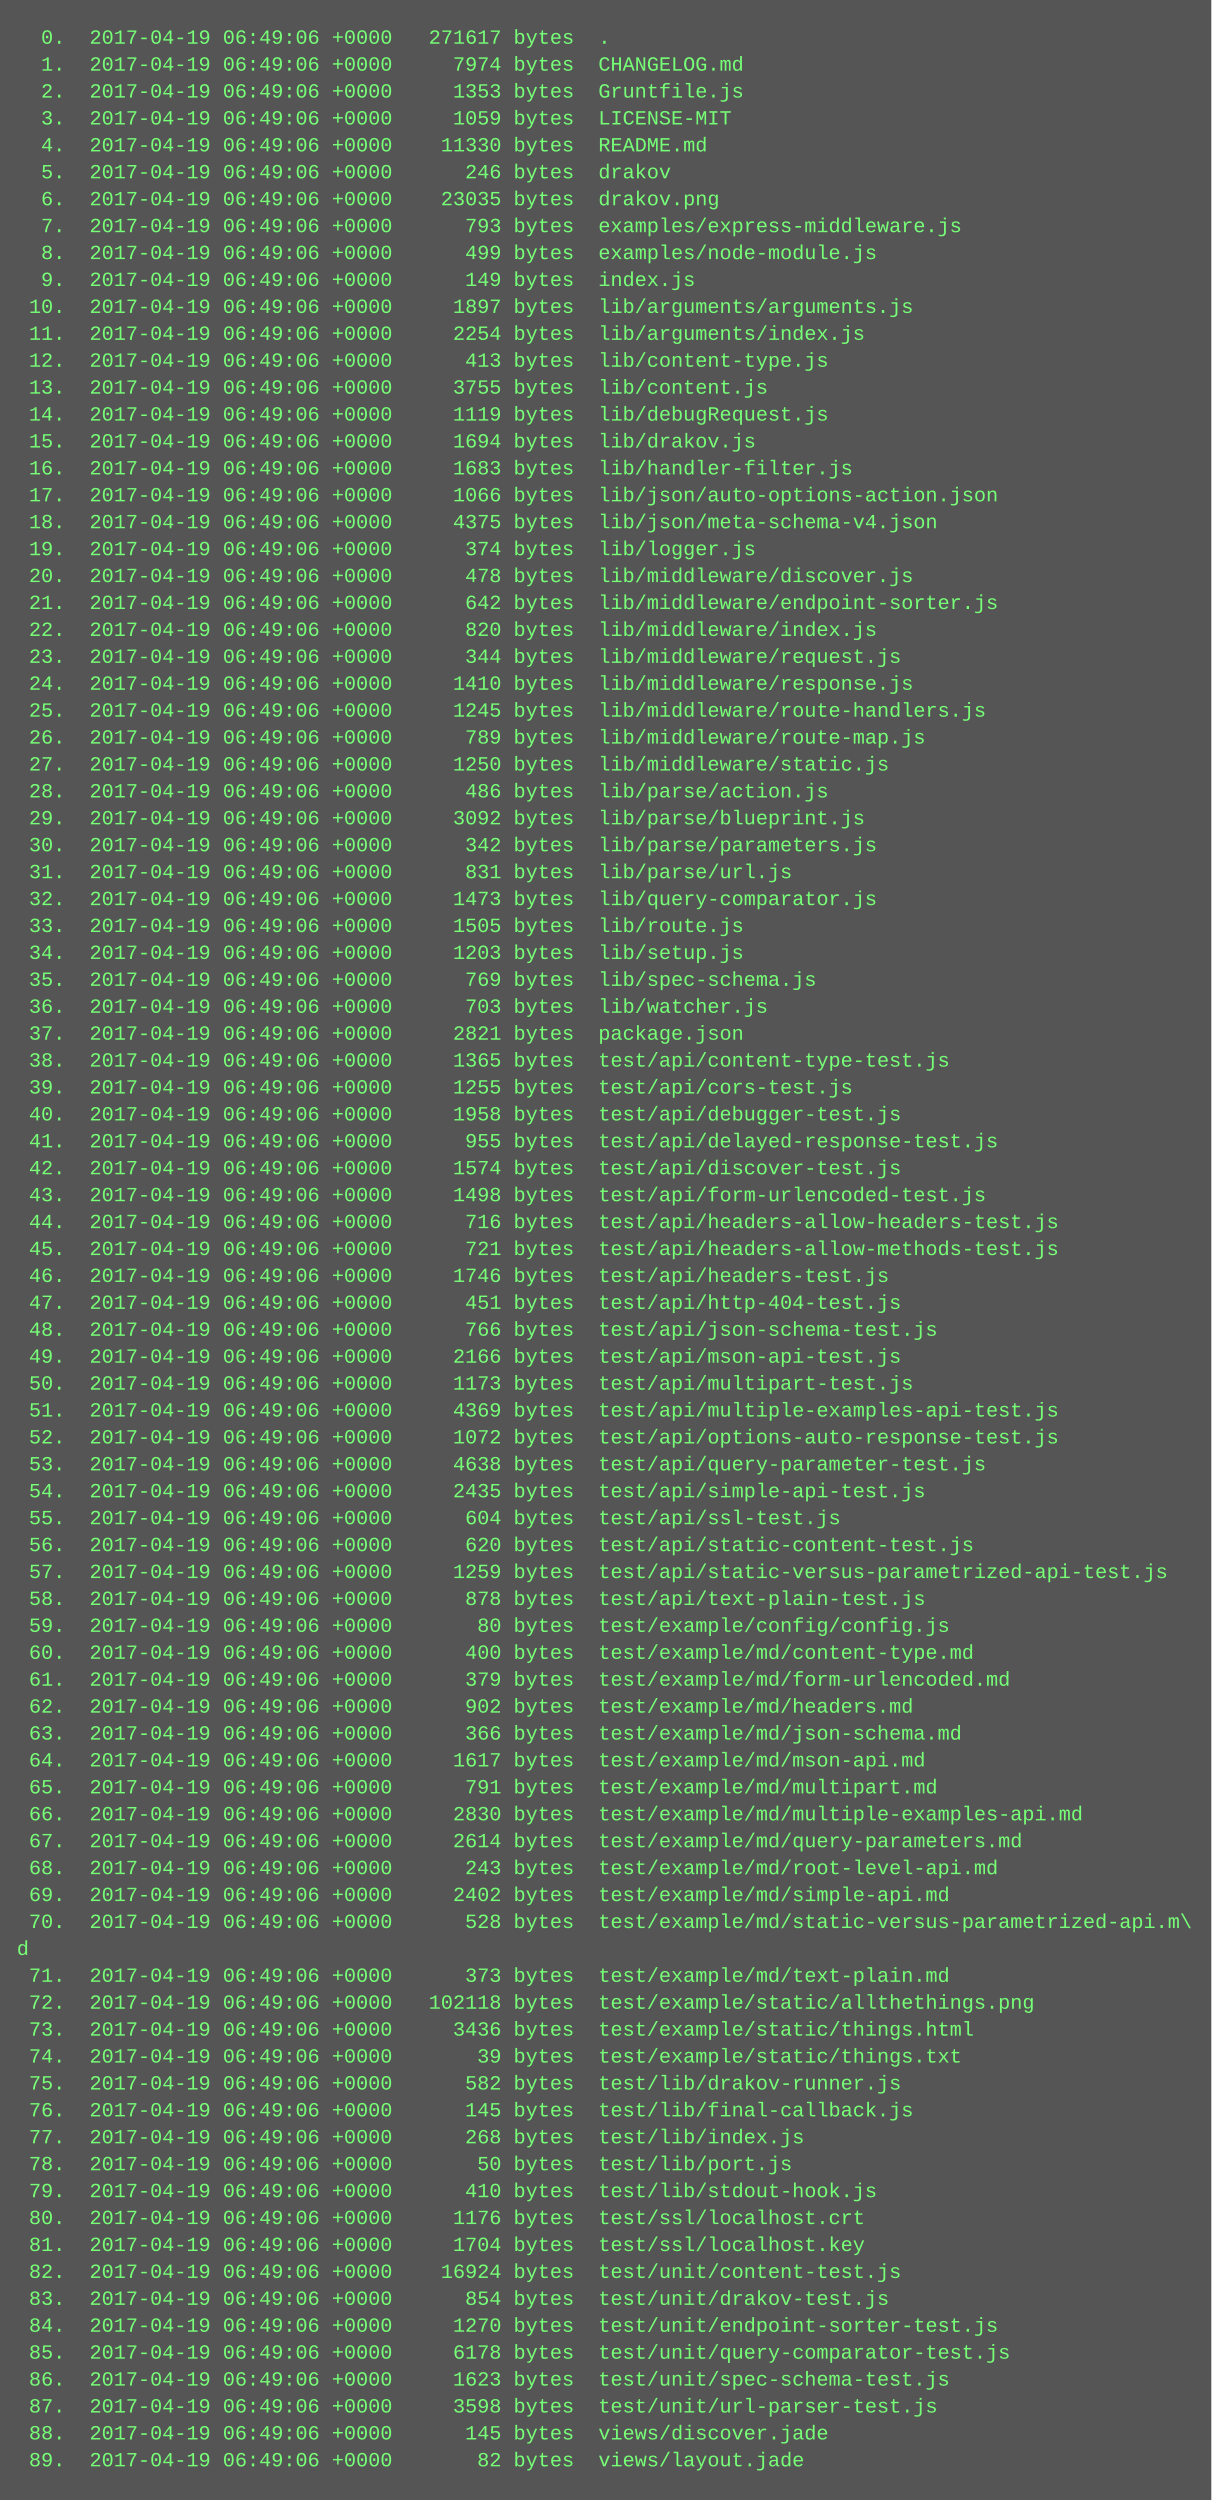
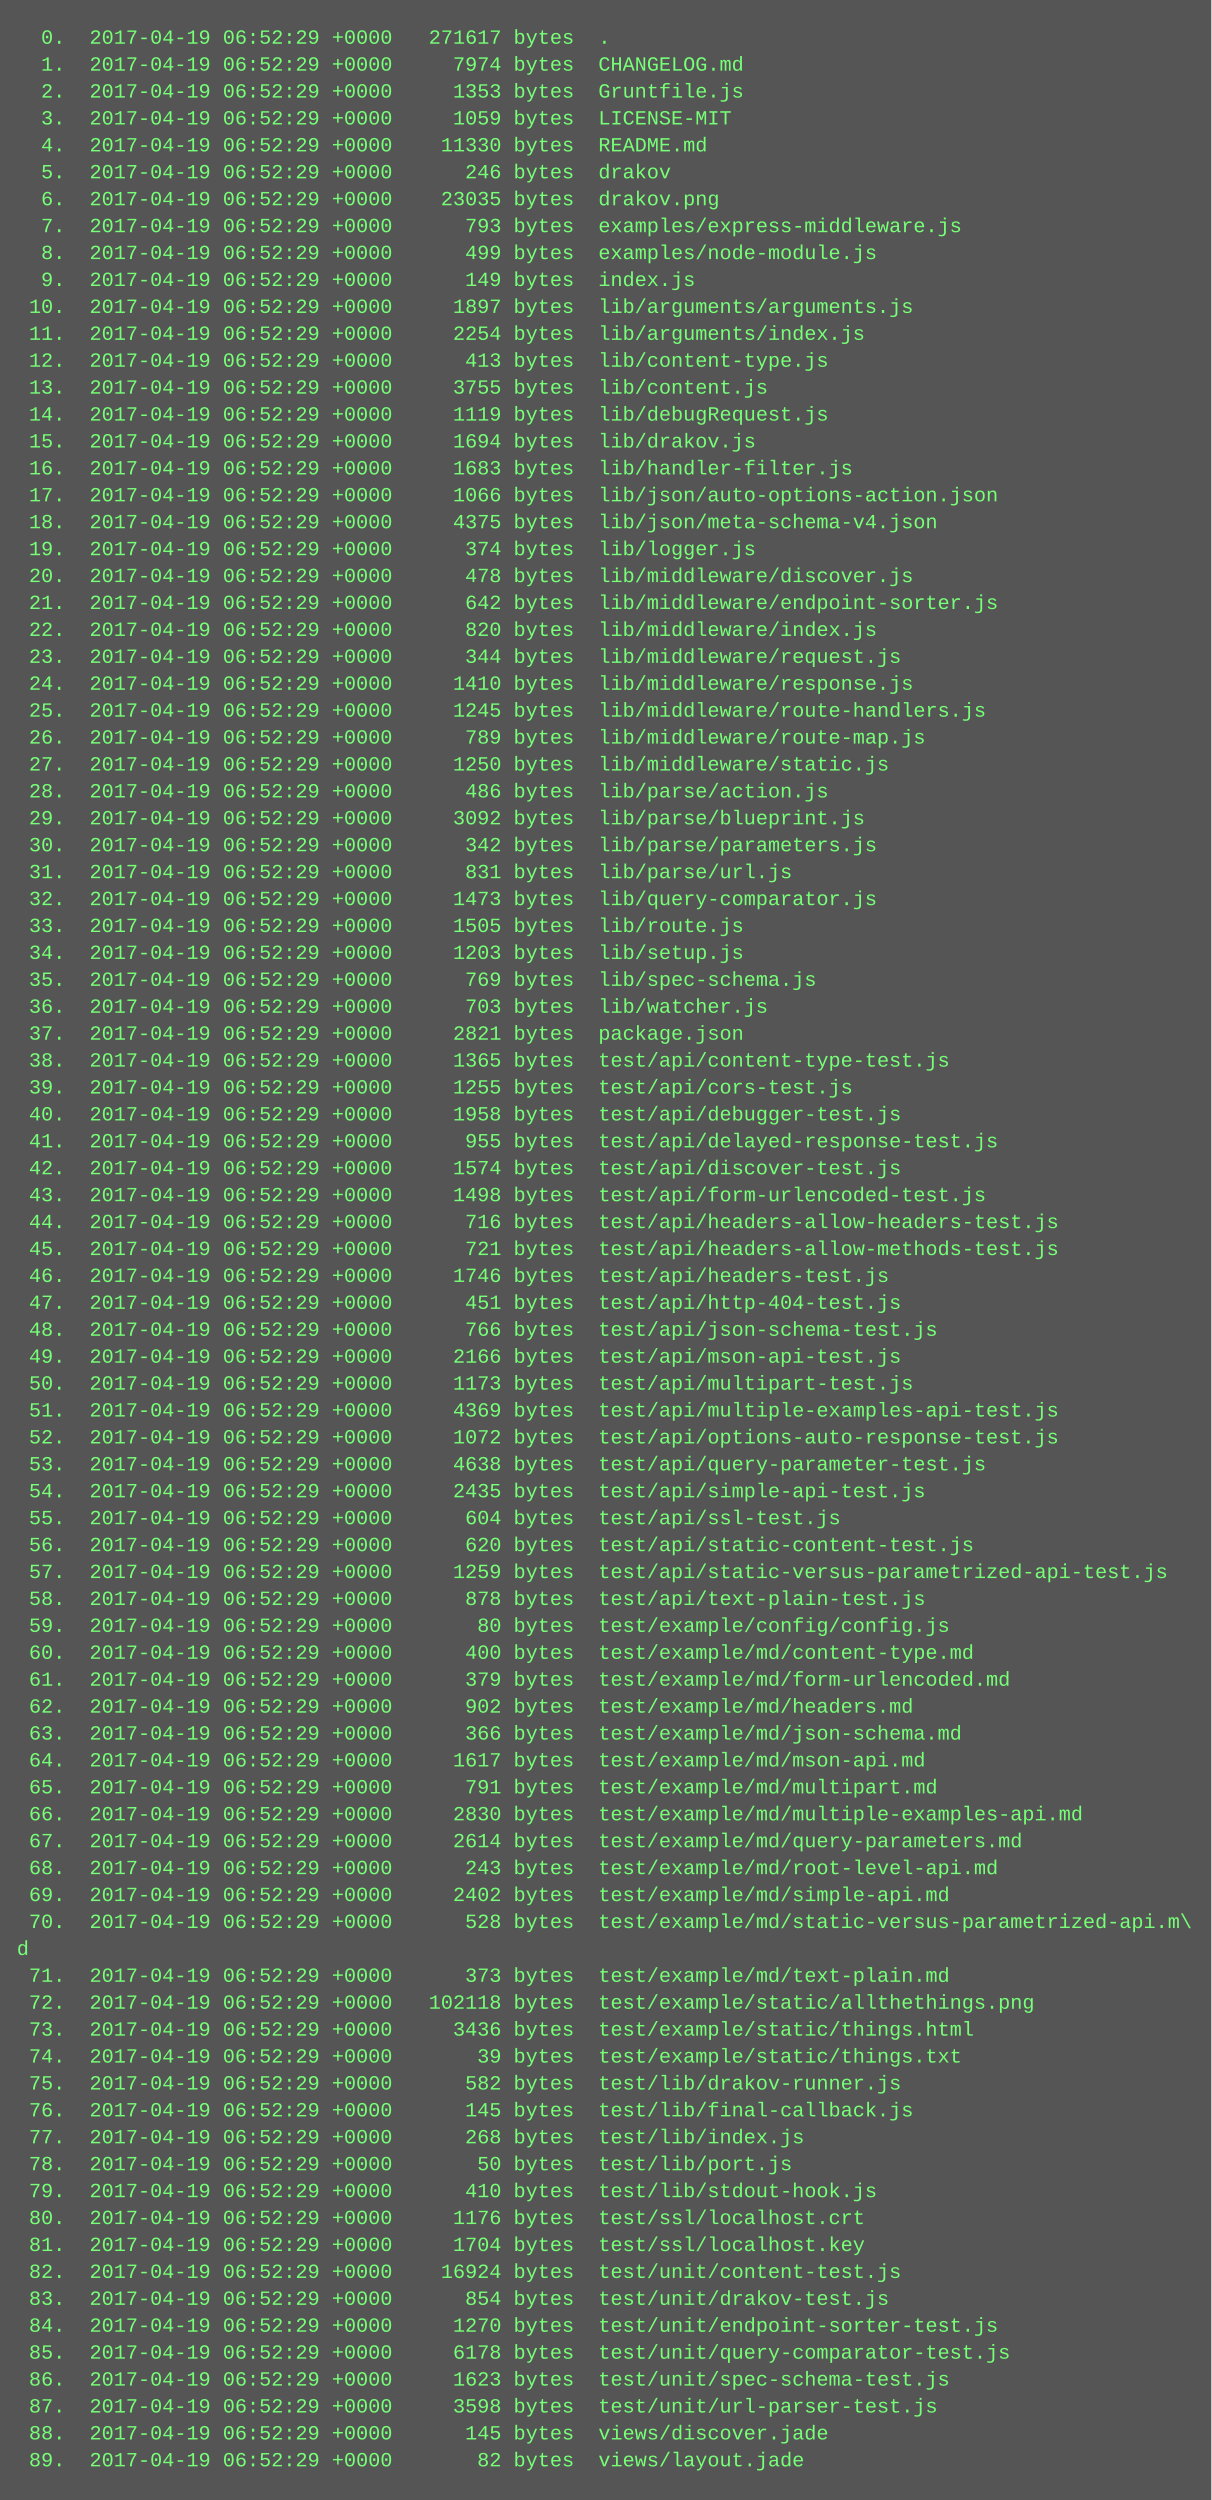
<svg xmlns="http://www.w3.org/2000/svg" height="1486" width="720">
  <rect height="1486" fill="#555" width="720" />
  <text fill="#7f7" font-family="Courier New" font-size="12" xml:space="preserve">
-     <tspan x="10" y="26">  0.  2017-04-19 06:49:06 +0000   271617 bytes  .</tspan>
-     <tspan x="10" y="42">  1.  2017-04-19 06:49:06 +0000     7974 bytes  CHANGELOG.md</tspan>
-     <tspan x="10" y="58">  2.  2017-04-19 06:49:06 +0000     1353 bytes  Gruntfile.js</tspan>
-     <tspan x="10" y="74">  3.  2017-04-19 06:49:06 +0000     1059 bytes  LICENSE-MIT</tspan>
-     <tspan x="10" y="90">  4.  2017-04-19 06:49:06 +0000    11330 bytes  README.md</tspan>
-     <tspan x="10" y="106">  5.  2017-04-19 06:49:06 +0000      246 bytes  drakov</tspan>
-     <tspan x="10" y="122">  6.  2017-04-19 06:49:06 +0000    23035 bytes  drakov.png</tspan>
-     <tspan x="10" y="138">  7.  2017-04-19 06:49:06 +0000      793 bytes  examples/express-middleware.js</tspan>
-     <tspan x="10" y="154">  8.  2017-04-19 06:49:06 +0000      499 bytes  examples/node-module.js</tspan>
-     <tspan x="10" y="170">  9.  2017-04-19 06:49:06 +0000      149 bytes  index.js</tspan>
-     <tspan x="10" y="186"> 10.  2017-04-19 06:49:06 +0000     1897 bytes  lib/arguments/arguments.js</tspan>
-     <tspan x="10" y="202"> 11.  2017-04-19 06:49:06 +0000     2254 bytes  lib/arguments/index.js</tspan>
-     <tspan x="10" y="218"> 12.  2017-04-19 06:49:06 +0000      413 bytes  lib/content-type.js</tspan>
-     <tspan x="10" y="234"> 13.  2017-04-19 06:49:06 +0000     3755 bytes  lib/content.js</tspan>
-     <tspan x="10" y="250"> 14.  2017-04-19 06:49:06 +0000     1119 bytes  lib/debugRequest.js</tspan>
-     <tspan x="10" y="266"> 15.  2017-04-19 06:49:06 +0000     1694 bytes  lib/drakov.js</tspan>
-     <tspan x="10" y="282"> 16.  2017-04-19 06:49:06 +0000     1683 bytes  lib/handler-filter.js</tspan>
-     <tspan x="10" y="298"> 17.  2017-04-19 06:49:06 +0000     1066 bytes  lib/json/auto-options-action.json</tspan>
-     <tspan x="10" y="314"> 18.  2017-04-19 06:49:06 +0000     4375 bytes  lib/json/meta-schema-v4.json</tspan>
-     <tspan x="10" y="330"> 19.  2017-04-19 06:49:06 +0000      374 bytes  lib/logger.js</tspan>
-     <tspan x="10" y="346"> 20.  2017-04-19 06:49:06 +0000      478 bytes  lib/middleware/discover.js</tspan>
-     <tspan x="10" y="362"> 21.  2017-04-19 06:49:06 +0000      642 bytes  lib/middleware/endpoint-sorter.js</tspan>
-     <tspan x="10" y="378"> 22.  2017-04-19 06:49:06 +0000      820 bytes  lib/middleware/index.js</tspan>
-     <tspan x="10" y="394"> 23.  2017-04-19 06:49:06 +0000      344 bytes  lib/middleware/request.js</tspan>
-     <tspan x="10" y="410"> 24.  2017-04-19 06:49:06 +0000     1410 bytes  lib/middleware/response.js</tspan>
-     <tspan x="10" y="426"> 25.  2017-04-19 06:49:06 +0000     1245 bytes  lib/middleware/route-handlers.js</tspan>
-     <tspan x="10" y="442"> 26.  2017-04-19 06:49:06 +0000      789 bytes  lib/middleware/route-map.js</tspan>
-     <tspan x="10" y="458"> 27.  2017-04-19 06:49:06 +0000     1250 bytes  lib/middleware/static.js</tspan>
-     <tspan x="10" y="474"> 28.  2017-04-19 06:49:06 +0000      486 bytes  lib/parse/action.js</tspan>
-     <tspan x="10" y="490"> 29.  2017-04-19 06:49:06 +0000     3092 bytes  lib/parse/blueprint.js</tspan>
-     <tspan x="10" y="506"> 30.  2017-04-19 06:49:06 +0000      342 bytes  lib/parse/parameters.js</tspan>
-     <tspan x="10" y="522"> 31.  2017-04-19 06:49:06 +0000      831 bytes  lib/parse/url.js</tspan>
-     <tspan x="10" y="538"> 32.  2017-04-19 06:49:06 +0000     1473 bytes  lib/query-comparator.js</tspan>
-     <tspan x="10" y="554"> 33.  2017-04-19 06:49:06 +0000     1505 bytes  lib/route.js</tspan>
-     <tspan x="10" y="570"> 34.  2017-04-19 06:49:06 +0000     1203 bytes  lib/setup.js</tspan>
-     <tspan x="10" y="586"> 35.  2017-04-19 06:49:06 +0000      769 bytes  lib/spec-schema.js</tspan>
-     <tspan x="10" y="602"> 36.  2017-04-19 06:49:06 +0000      703 bytes  lib/watcher.js</tspan>
-     <tspan x="10" y="618"> 37.  2017-04-19 06:49:06 +0000     2821 bytes  package.json</tspan>
-     <tspan x="10" y="634"> 38.  2017-04-19 06:49:06 +0000     1365 bytes  test/api/content-type-test.js</tspan>
-     <tspan x="10" y="650"> 39.  2017-04-19 06:49:06 +0000     1255 bytes  test/api/cors-test.js</tspan>
-     <tspan x="10" y="666"> 40.  2017-04-19 06:49:06 +0000     1958 bytes  test/api/debugger-test.js</tspan>
-     <tspan x="10" y="682"> 41.  2017-04-19 06:49:06 +0000      955 bytes  test/api/delayed-response-test.js</tspan>
-     <tspan x="10" y="698"> 42.  2017-04-19 06:49:06 +0000     1574 bytes  test/api/discover-test.js</tspan>
-     <tspan x="10" y="714"> 43.  2017-04-19 06:49:06 +0000     1498 bytes  test/api/form-urlencoded-test.js</tspan>
-     <tspan x="10" y="730"> 44.  2017-04-19 06:49:06 +0000      716 bytes  test/api/headers-allow-headers-test.js</tspan>
-     <tspan x="10" y="746"> 45.  2017-04-19 06:49:06 +0000      721 bytes  test/api/headers-allow-methods-test.js</tspan>
-     <tspan x="10" y="762"> 46.  2017-04-19 06:49:06 +0000     1746 bytes  test/api/headers-test.js</tspan>
-     <tspan x="10" y="778"> 47.  2017-04-19 06:49:06 +0000      451 bytes  test/api/http-404-test.js</tspan>
-     <tspan x="10" y="794"> 48.  2017-04-19 06:49:06 +0000      766 bytes  test/api/json-schema-test.js</tspan>
-     <tspan x="10" y="810"> 49.  2017-04-19 06:49:06 +0000     2166 bytes  test/api/mson-api-test.js</tspan>
-     <tspan x="10" y="826"> 50.  2017-04-19 06:49:06 +0000     1173 bytes  test/api/multipart-test.js</tspan>
-     <tspan x="10" y="842"> 51.  2017-04-19 06:49:06 +0000     4369 bytes  test/api/multiple-examples-api-test.js</tspan>
-     <tspan x="10" y="858"> 52.  2017-04-19 06:49:06 +0000     1072 bytes  test/api/options-auto-response-test.js</tspan>
-     <tspan x="10" y="874"> 53.  2017-04-19 06:49:06 +0000     4638 bytes  test/api/query-parameter-test.js</tspan>
-     <tspan x="10" y="890"> 54.  2017-04-19 06:49:06 +0000     2435 bytes  test/api/simple-api-test.js</tspan>
-     <tspan x="10" y="906"> 55.  2017-04-19 06:49:06 +0000      604 bytes  test/api/ssl-test.js</tspan>
-     <tspan x="10" y="922"> 56.  2017-04-19 06:49:06 +0000      620 bytes  test/api/static-content-test.js</tspan>
-     <tspan x="10" y="938"> 57.  2017-04-19 06:49:06 +0000     1259 bytes  test/api/static-versus-parametrized-api-test.js</tspan>
-     <tspan x="10" y="954"> 58.  2017-04-19 06:49:06 +0000      878 bytes  test/api/text-plain-test.js</tspan>
-     <tspan x="10" y="970"> 59.  2017-04-19 06:49:06 +0000       80 bytes  test/example/config/config.js</tspan>
-     <tspan x="10" y="986"> 60.  2017-04-19 06:49:06 +0000      400 bytes  test/example/md/content-type.md</tspan>
-     <tspan x="10" y="1002"> 61.  2017-04-19 06:49:06 +0000      379 bytes  test/example/md/form-urlencoded.md</tspan>
-     <tspan x="10" y="1018"> 62.  2017-04-19 06:49:06 +0000      902 bytes  test/example/md/headers.md</tspan>
-     <tspan x="10" y="1034"> 63.  2017-04-19 06:49:06 +0000      366 bytes  test/example/md/json-schema.md</tspan>
-     <tspan x="10" y="1050"> 64.  2017-04-19 06:49:06 +0000     1617 bytes  test/example/md/mson-api.md</tspan>
-     <tspan x="10" y="1066"> 65.  2017-04-19 06:49:06 +0000      791 bytes  test/example/md/multipart.md</tspan>
-     <tspan x="10" y="1082"> 66.  2017-04-19 06:49:06 +0000     2830 bytes  test/example/md/multiple-examples-api.md</tspan>
-     <tspan x="10" y="1098"> 67.  2017-04-19 06:49:06 +0000     2614 bytes  test/example/md/query-parameters.md</tspan>
-     <tspan x="10" y="1114"> 68.  2017-04-19 06:49:06 +0000      243 bytes  test/example/md/root-level-api.md</tspan>
-     <tspan x="10" y="1130"> 69.  2017-04-19 06:49:06 +0000     2402 bytes  test/example/md/simple-api.md</tspan>
-     <tspan x="10" y="1146"> 70.  2017-04-19 06:49:06 +0000      528 bytes  test/example/md/static-versus-parametrized-api.m\</tspan>
+     <tspan x="10" y="26">  0.  2017-04-19 06:52:29 +0000   271617 bytes  .</tspan>
+     <tspan x="10" y="42">  1.  2017-04-19 06:52:29 +0000     7974 bytes  CHANGELOG.md</tspan>
+     <tspan x="10" y="58">  2.  2017-04-19 06:52:29 +0000     1353 bytes  Gruntfile.js</tspan>
+     <tspan x="10" y="74">  3.  2017-04-19 06:52:29 +0000     1059 bytes  LICENSE-MIT</tspan>
+     <tspan x="10" y="90">  4.  2017-04-19 06:52:29 +0000    11330 bytes  README.md</tspan>
+     <tspan x="10" y="106">  5.  2017-04-19 06:52:29 +0000      246 bytes  drakov</tspan>
+     <tspan x="10" y="122">  6.  2017-04-19 06:52:29 +0000    23035 bytes  drakov.png</tspan>
+     <tspan x="10" y="138">  7.  2017-04-19 06:52:29 +0000      793 bytes  examples/express-middleware.js</tspan>
+     <tspan x="10" y="154">  8.  2017-04-19 06:52:29 +0000      499 bytes  examples/node-module.js</tspan>
+     <tspan x="10" y="170">  9.  2017-04-19 06:52:29 +0000      149 bytes  index.js</tspan>
+     <tspan x="10" y="186"> 10.  2017-04-19 06:52:29 +0000     1897 bytes  lib/arguments/arguments.js</tspan>
+     <tspan x="10" y="202"> 11.  2017-04-19 06:52:29 +0000     2254 bytes  lib/arguments/index.js</tspan>
+     <tspan x="10" y="218"> 12.  2017-04-19 06:52:29 +0000      413 bytes  lib/content-type.js</tspan>
+     <tspan x="10" y="234"> 13.  2017-04-19 06:52:29 +0000     3755 bytes  lib/content.js</tspan>
+     <tspan x="10" y="250"> 14.  2017-04-19 06:52:29 +0000     1119 bytes  lib/debugRequest.js</tspan>
+     <tspan x="10" y="266"> 15.  2017-04-19 06:52:29 +0000     1694 bytes  lib/drakov.js</tspan>
+     <tspan x="10" y="282"> 16.  2017-04-19 06:52:29 +0000     1683 bytes  lib/handler-filter.js</tspan>
+     <tspan x="10" y="298"> 17.  2017-04-19 06:52:29 +0000     1066 bytes  lib/json/auto-options-action.json</tspan>
+     <tspan x="10" y="314"> 18.  2017-04-19 06:52:29 +0000     4375 bytes  lib/json/meta-schema-v4.json</tspan>
+     <tspan x="10" y="330"> 19.  2017-04-19 06:52:29 +0000      374 bytes  lib/logger.js</tspan>
+     <tspan x="10" y="346"> 20.  2017-04-19 06:52:29 +0000      478 bytes  lib/middleware/discover.js</tspan>
+     <tspan x="10" y="362"> 21.  2017-04-19 06:52:29 +0000      642 bytes  lib/middleware/endpoint-sorter.js</tspan>
+     <tspan x="10" y="378"> 22.  2017-04-19 06:52:29 +0000      820 bytes  lib/middleware/index.js</tspan>
+     <tspan x="10" y="394"> 23.  2017-04-19 06:52:29 +0000      344 bytes  lib/middleware/request.js</tspan>
+     <tspan x="10" y="410"> 24.  2017-04-19 06:52:29 +0000     1410 bytes  lib/middleware/response.js</tspan>
+     <tspan x="10" y="426"> 25.  2017-04-19 06:52:29 +0000     1245 bytes  lib/middleware/route-handlers.js</tspan>
+     <tspan x="10" y="442"> 26.  2017-04-19 06:52:29 +0000      789 bytes  lib/middleware/route-map.js</tspan>
+     <tspan x="10" y="458"> 27.  2017-04-19 06:52:29 +0000     1250 bytes  lib/middleware/static.js</tspan>
+     <tspan x="10" y="474"> 28.  2017-04-19 06:52:29 +0000      486 bytes  lib/parse/action.js</tspan>
+     <tspan x="10" y="490"> 29.  2017-04-19 06:52:29 +0000     3092 bytes  lib/parse/blueprint.js</tspan>
+     <tspan x="10" y="506"> 30.  2017-04-19 06:52:29 +0000      342 bytes  lib/parse/parameters.js</tspan>
+     <tspan x="10" y="522"> 31.  2017-04-19 06:52:29 +0000      831 bytes  lib/parse/url.js</tspan>
+     <tspan x="10" y="538"> 32.  2017-04-19 06:52:29 +0000     1473 bytes  lib/query-comparator.js</tspan>
+     <tspan x="10" y="554"> 33.  2017-04-19 06:52:29 +0000     1505 bytes  lib/route.js</tspan>
+     <tspan x="10" y="570"> 34.  2017-04-19 06:52:29 +0000     1203 bytes  lib/setup.js</tspan>
+     <tspan x="10" y="586"> 35.  2017-04-19 06:52:29 +0000      769 bytes  lib/spec-schema.js</tspan>
+     <tspan x="10" y="602"> 36.  2017-04-19 06:52:29 +0000      703 bytes  lib/watcher.js</tspan>
+     <tspan x="10" y="618"> 37.  2017-04-19 06:52:29 +0000     2821 bytes  package.json</tspan>
+     <tspan x="10" y="634"> 38.  2017-04-19 06:52:29 +0000     1365 bytes  test/api/content-type-test.js</tspan>
+     <tspan x="10" y="650"> 39.  2017-04-19 06:52:29 +0000     1255 bytes  test/api/cors-test.js</tspan>
+     <tspan x="10" y="666"> 40.  2017-04-19 06:52:29 +0000     1958 bytes  test/api/debugger-test.js</tspan>
+     <tspan x="10" y="682"> 41.  2017-04-19 06:52:29 +0000      955 bytes  test/api/delayed-response-test.js</tspan>
+     <tspan x="10" y="698"> 42.  2017-04-19 06:52:29 +0000     1574 bytes  test/api/discover-test.js</tspan>
+     <tspan x="10" y="714"> 43.  2017-04-19 06:52:29 +0000     1498 bytes  test/api/form-urlencoded-test.js</tspan>
+     <tspan x="10" y="730"> 44.  2017-04-19 06:52:29 +0000      716 bytes  test/api/headers-allow-headers-test.js</tspan>
+     <tspan x="10" y="746"> 45.  2017-04-19 06:52:29 +0000      721 bytes  test/api/headers-allow-methods-test.js</tspan>
+     <tspan x="10" y="762"> 46.  2017-04-19 06:52:29 +0000     1746 bytes  test/api/headers-test.js</tspan>
+     <tspan x="10" y="778"> 47.  2017-04-19 06:52:29 +0000      451 bytes  test/api/http-404-test.js</tspan>
+     <tspan x="10" y="794"> 48.  2017-04-19 06:52:29 +0000      766 bytes  test/api/json-schema-test.js</tspan>
+     <tspan x="10" y="810"> 49.  2017-04-19 06:52:29 +0000     2166 bytes  test/api/mson-api-test.js</tspan>
+     <tspan x="10" y="826"> 50.  2017-04-19 06:52:29 +0000     1173 bytes  test/api/multipart-test.js</tspan>
+     <tspan x="10" y="842"> 51.  2017-04-19 06:52:29 +0000     4369 bytes  test/api/multiple-examples-api-test.js</tspan>
+     <tspan x="10" y="858"> 52.  2017-04-19 06:52:29 +0000     1072 bytes  test/api/options-auto-response-test.js</tspan>
+     <tspan x="10" y="874"> 53.  2017-04-19 06:52:29 +0000     4638 bytes  test/api/query-parameter-test.js</tspan>
+     <tspan x="10" y="890"> 54.  2017-04-19 06:52:29 +0000     2435 bytes  test/api/simple-api-test.js</tspan>
+     <tspan x="10" y="906"> 55.  2017-04-19 06:52:29 +0000      604 bytes  test/api/ssl-test.js</tspan>
+     <tspan x="10" y="922"> 56.  2017-04-19 06:52:29 +0000      620 bytes  test/api/static-content-test.js</tspan>
+     <tspan x="10" y="938"> 57.  2017-04-19 06:52:29 +0000     1259 bytes  test/api/static-versus-parametrized-api-test.js</tspan>
+     <tspan x="10" y="954"> 58.  2017-04-19 06:52:29 +0000      878 bytes  test/api/text-plain-test.js</tspan>
+     <tspan x="10" y="970"> 59.  2017-04-19 06:52:29 +0000       80 bytes  test/example/config/config.js</tspan>
+     <tspan x="10" y="986"> 60.  2017-04-19 06:52:29 +0000      400 bytes  test/example/md/content-type.md</tspan>
+     <tspan x="10" y="1002"> 61.  2017-04-19 06:52:29 +0000      379 bytes  test/example/md/form-urlencoded.md</tspan>
+     <tspan x="10" y="1018"> 62.  2017-04-19 06:52:29 +0000      902 bytes  test/example/md/headers.md</tspan>
+     <tspan x="10" y="1034"> 63.  2017-04-19 06:52:29 +0000      366 bytes  test/example/md/json-schema.md</tspan>
+     <tspan x="10" y="1050"> 64.  2017-04-19 06:52:29 +0000     1617 bytes  test/example/md/mson-api.md</tspan>
+     <tspan x="10" y="1066"> 65.  2017-04-19 06:52:29 +0000      791 bytes  test/example/md/multipart.md</tspan>
+     <tspan x="10" y="1082"> 66.  2017-04-19 06:52:29 +0000     2830 bytes  test/example/md/multiple-examples-api.md</tspan>
+     <tspan x="10" y="1098"> 67.  2017-04-19 06:52:29 +0000     2614 bytes  test/example/md/query-parameters.md</tspan>
+     <tspan x="10" y="1114"> 68.  2017-04-19 06:52:29 +0000      243 bytes  test/example/md/root-level-api.md</tspan>
+     <tspan x="10" y="1130"> 69.  2017-04-19 06:52:29 +0000     2402 bytes  test/example/md/simple-api.md</tspan>
+     <tspan x="10" y="1146"> 70.  2017-04-19 06:52:29 +0000      528 bytes  test/example/md/static-versus-parametrized-api.m\</tspan>
    <tspan x="10" y="1162">d</tspan>
-     <tspan x="10" y="1178"> 71.  2017-04-19 06:49:06 +0000      373 bytes  test/example/md/text-plain.md</tspan>
-     <tspan x="10" y="1194"> 72.  2017-04-19 06:49:06 +0000   102118 bytes  test/example/static/allthethings.png</tspan>
-     <tspan x="10" y="1210"> 73.  2017-04-19 06:49:06 +0000     3436 bytes  test/example/static/things.html</tspan>
-     <tspan x="10" y="1226"> 74.  2017-04-19 06:49:06 +0000       39 bytes  test/example/static/things.txt</tspan>
-     <tspan x="10" y="1242"> 75.  2017-04-19 06:49:06 +0000      582 bytes  test/lib/drakov-runner.js</tspan>
-     <tspan x="10" y="1258"> 76.  2017-04-19 06:49:06 +0000      145 bytes  test/lib/final-callback.js</tspan>
-     <tspan x="10" y="1274"> 77.  2017-04-19 06:49:06 +0000      268 bytes  test/lib/index.js</tspan>
-     <tspan x="10" y="1290"> 78.  2017-04-19 06:49:06 +0000       50 bytes  test/lib/port.js</tspan>
-     <tspan x="10" y="1306"> 79.  2017-04-19 06:49:06 +0000      410 bytes  test/lib/stdout-hook.js</tspan>
-     <tspan x="10" y="1322"> 80.  2017-04-19 06:49:06 +0000     1176 bytes  test/ssl/localhost.crt</tspan>
-     <tspan x="10" y="1338"> 81.  2017-04-19 06:49:06 +0000     1704 bytes  test/ssl/localhost.key</tspan>
-     <tspan x="10" y="1354"> 82.  2017-04-19 06:49:06 +0000    16924 bytes  test/unit/content-test.js</tspan>
-     <tspan x="10" y="1370"> 83.  2017-04-19 06:49:06 +0000      854 bytes  test/unit/drakov-test.js</tspan>
-     <tspan x="10" y="1386"> 84.  2017-04-19 06:49:06 +0000     1270 bytes  test/unit/endpoint-sorter-test.js</tspan>
-     <tspan x="10" y="1402"> 85.  2017-04-19 06:49:06 +0000     6178 bytes  test/unit/query-comparator-test.js</tspan>
-     <tspan x="10" y="1418"> 86.  2017-04-19 06:49:06 +0000     1623 bytes  test/unit/spec-schema-test.js</tspan>
-     <tspan x="10" y="1434"> 87.  2017-04-19 06:49:06 +0000     3598 bytes  test/unit/url-parser-test.js</tspan>
-     <tspan x="10" y="1450"> 88.  2017-04-19 06:49:06 +0000      145 bytes  views/discover.jade</tspan>
-     <tspan x="10" y="1466"> 89.  2017-04-19 06:49:06 +0000       82 bytes  views/layout.jade</tspan>
+     <tspan x="10" y="1178"> 71.  2017-04-19 06:52:29 +0000      373 bytes  test/example/md/text-plain.md</tspan>
+     <tspan x="10" y="1194"> 72.  2017-04-19 06:52:29 +0000   102118 bytes  test/example/static/allthethings.png</tspan>
+     <tspan x="10" y="1210"> 73.  2017-04-19 06:52:29 +0000     3436 bytes  test/example/static/things.html</tspan>
+     <tspan x="10" y="1226"> 74.  2017-04-19 06:52:29 +0000       39 bytes  test/example/static/things.txt</tspan>
+     <tspan x="10" y="1242"> 75.  2017-04-19 06:52:29 +0000      582 bytes  test/lib/drakov-runner.js</tspan>
+     <tspan x="10" y="1258"> 76.  2017-04-19 06:52:29 +0000      145 bytes  test/lib/final-callback.js</tspan>
+     <tspan x="10" y="1274"> 77.  2017-04-19 06:52:29 +0000      268 bytes  test/lib/index.js</tspan>
+     <tspan x="10" y="1290"> 78.  2017-04-19 06:52:29 +0000       50 bytes  test/lib/port.js</tspan>
+     <tspan x="10" y="1306"> 79.  2017-04-19 06:52:29 +0000      410 bytes  test/lib/stdout-hook.js</tspan>
+     <tspan x="10" y="1322"> 80.  2017-04-19 06:52:29 +0000     1176 bytes  test/ssl/localhost.crt</tspan>
+     <tspan x="10" y="1338"> 81.  2017-04-19 06:52:29 +0000     1704 bytes  test/ssl/localhost.key</tspan>
+     <tspan x="10" y="1354"> 82.  2017-04-19 06:52:29 +0000    16924 bytes  test/unit/content-test.js</tspan>
+     <tspan x="10" y="1370"> 83.  2017-04-19 06:52:29 +0000      854 bytes  test/unit/drakov-test.js</tspan>
+     <tspan x="10" y="1386"> 84.  2017-04-19 06:52:29 +0000     1270 bytes  test/unit/endpoint-sorter-test.js</tspan>
+     <tspan x="10" y="1402"> 85.  2017-04-19 06:52:29 +0000     6178 bytes  test/unit/query-comparator-test.js</tspan>
+     <tspan x="10" y="1418"> 86.  2017-04-19 06:52:29 +0000     1623 bytes  test/unit/spec-schema-test.js</tspan>
+     <tspan x="10" y="1434"> 87.  2017-04-19 06:52:29 +0000     3598 bytes  test/unit/url-parser-test.js</tspan>
+     <tspan x="10" y="1450"> 88.  2017-04-19 06:52:29 +0000      145 bytes  views/discover.jade</tspan>
+     <tspan x="10" y="1466"> 89.  2017-04-19 06:52:29 +0000       82 bytes  views/layout.jade</tspan>
  </text>
</svg>
